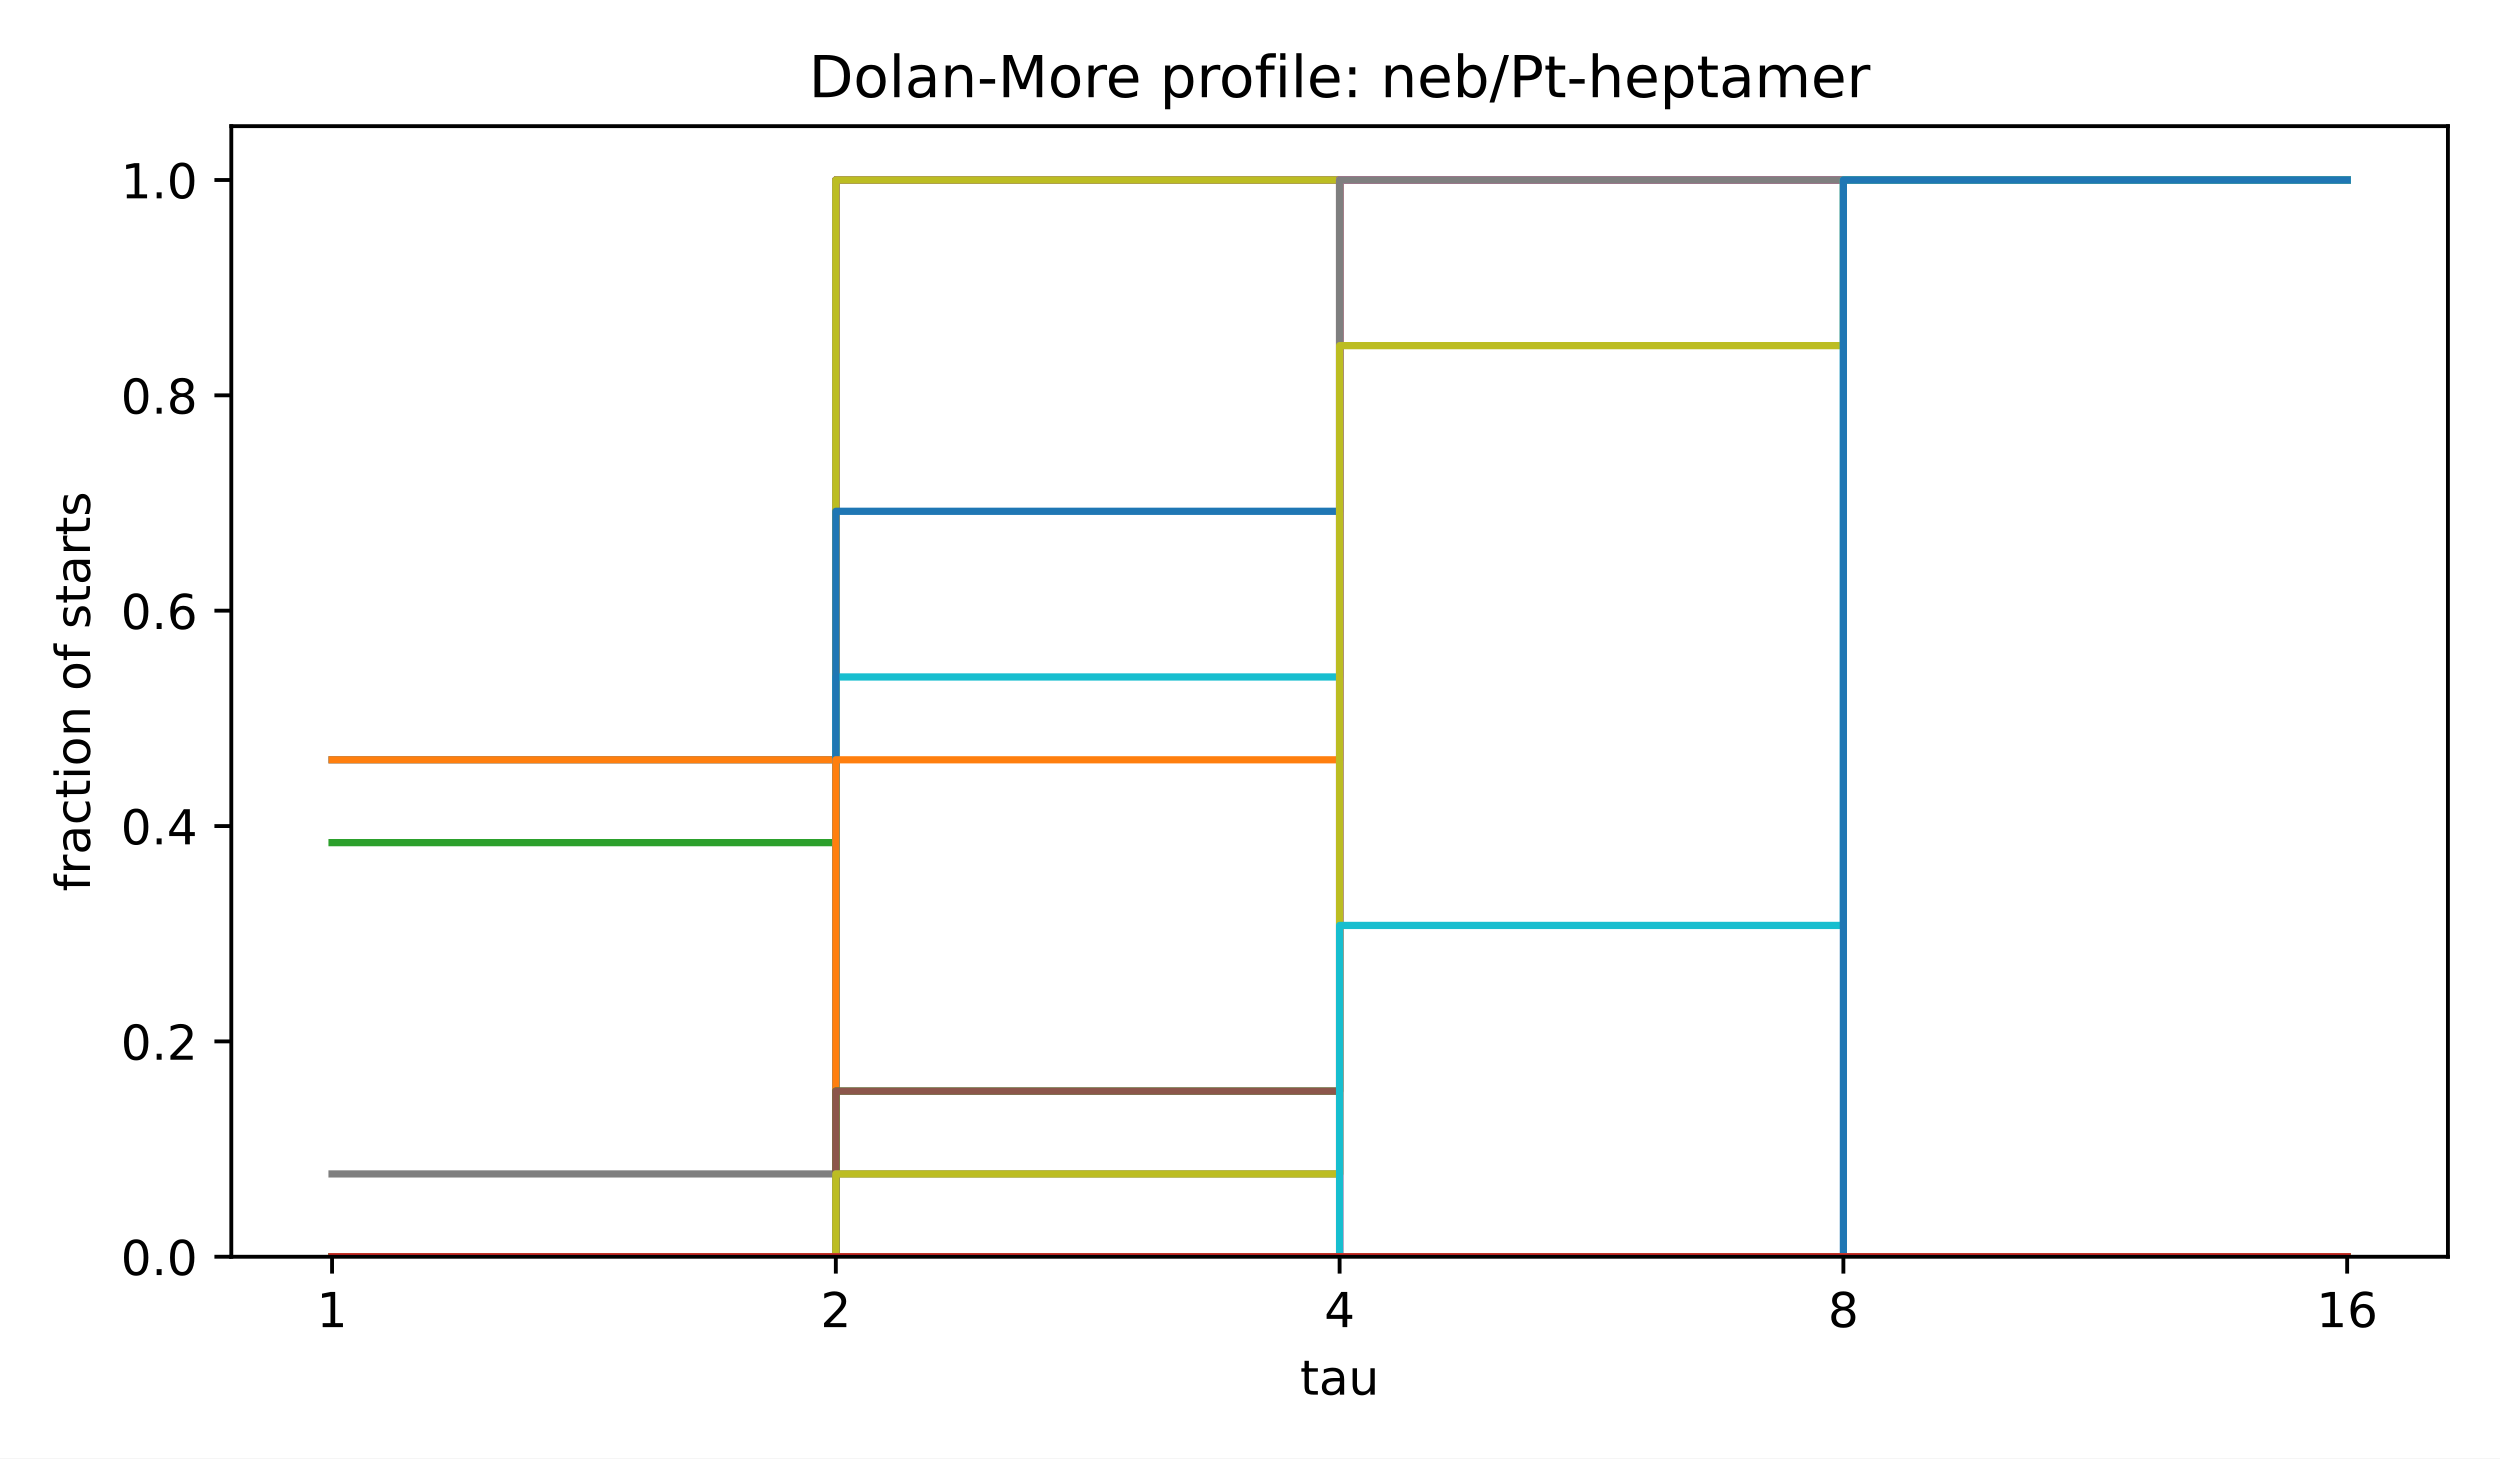
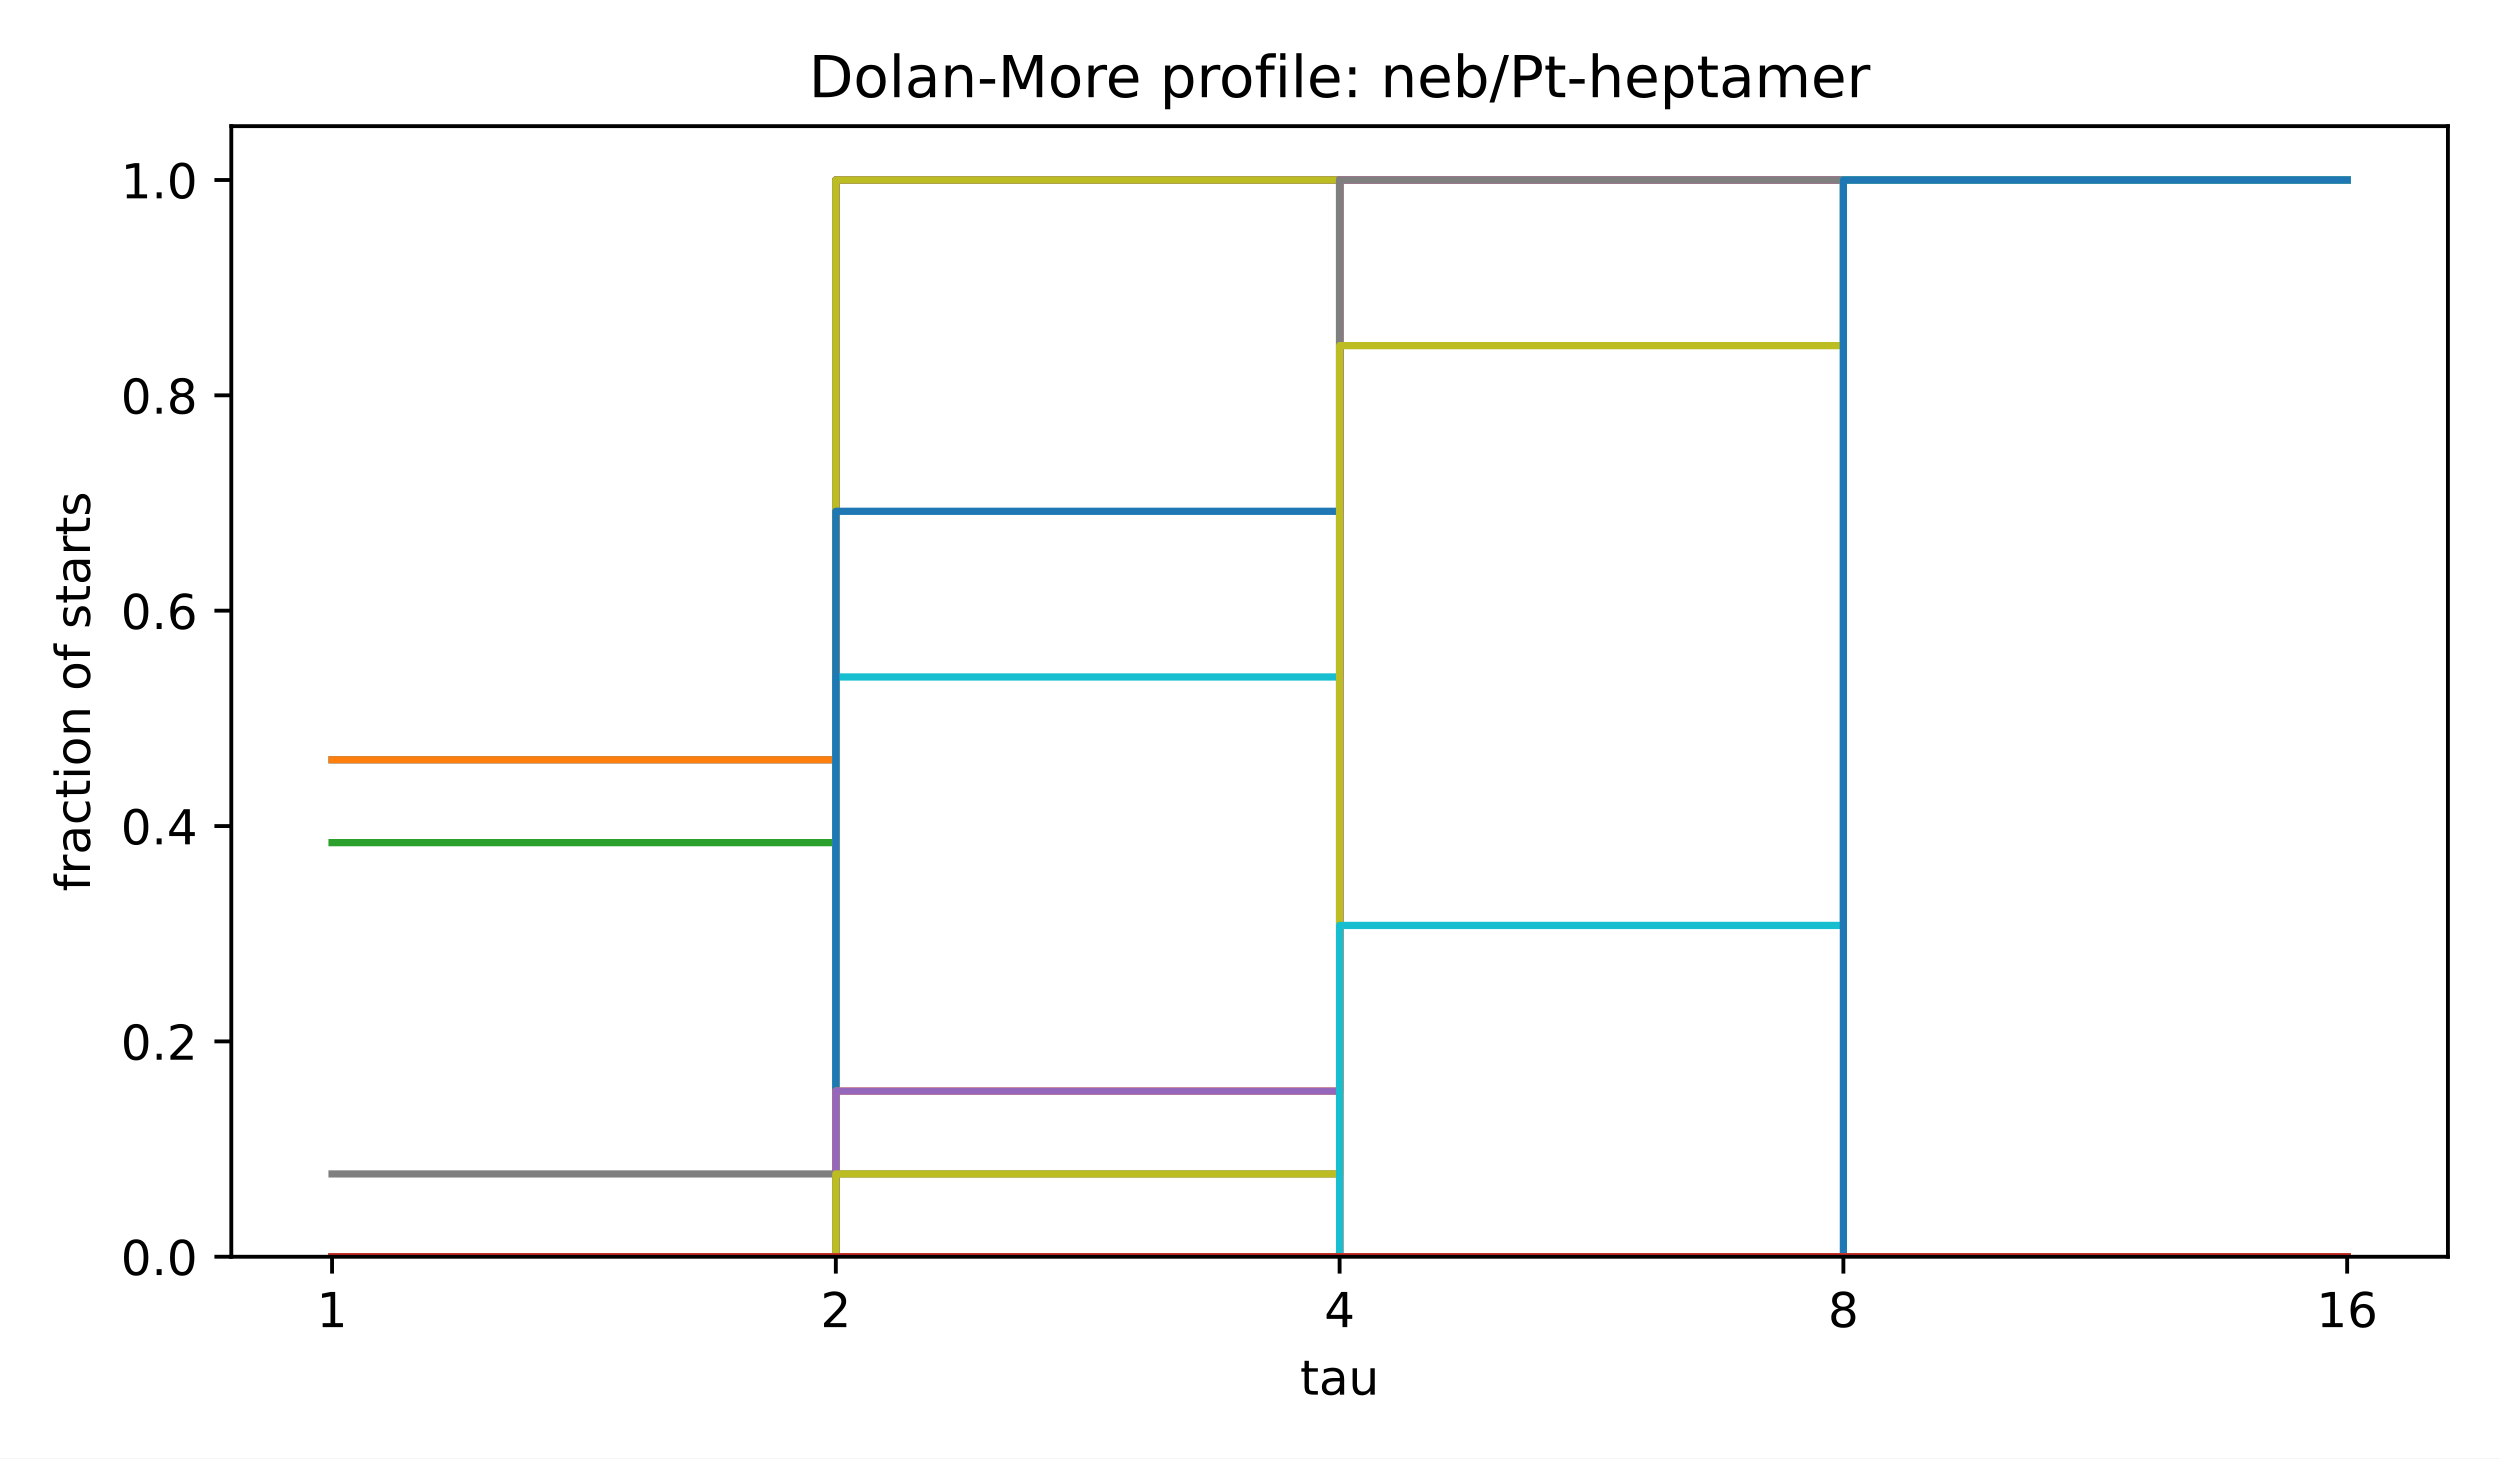
<svg xmlns="http://www.w3.org/2000/svg" xmlns:xlink="http://www.w3.org/1999/xlink" width="518.4pt" height="302.4pt" viewBox="0 0 518.4 302.4" version="1.1">
  <defs>
    <style type="text/css">*{stroke-linejoin: round; stroke-linecap: butt}</style>
  </defs>
  <g id="figure_1">
    <g id="patch_1">
      <path d="M 0 302.4  L 518.4 302.4  L 518.4 0  L 0 0  z " style="fill: #ffffff" />
    </g>
    <g id="axes_1">
      <g id="patch_2">
        <path d="M 47.962 260.6  L 507.6 260.6  L 507.6 26.16  L 47.962 26.16  z " style="fill: #ffffff" />
      </g>
      <g id="matplotlib.axis_1">
        <g id="xtick_1">
          <g id="line2d_1">
            <defs>
              <path id="m8ea4d47d77" d="M 0 0  L 0 3.5  " style="stroke: #000000; stroke-width: 0.8" />
            </defs>
            <g>
              <use xlink:href="#m8ea4d47d77" x="68.855" y="260.6" style="stroke: #000000; stroke-width: 0.8" />
            </g>
          </g>
          <g id="text_1">
            <text style="font-size: 10px; font-family: 'DejaVu Sans', 'Bitstream Vera Sans', 'Computer Modern Sans Serif', 'Lucida Grande', 'Verdana', 'Geneva', 'Lucid', 'Arial', 'Helvetica', 'Avant Garde', sans-serif; text-anchor: middle" x="68.855" y="275.198" transform="rotate(-0 68.85496 275.1977)">1</text>
          </g>
        </g>
        <g id="xtick_2">
          <g id="line2d_2">
            <g>
              <use xlink:href="#m8ea4d47d77" x="173.318" y="260.6" style="stroke: #000000; stroke-width: 0.8" />
            </g>
          </g>
          <g id="text_2">
            <text style="font-size: 10px; font-family: 'DejaVu Sans', 'Bitstream Vera Sans', 'Computer Modern Sans Serif', 'Lucida Grande', 'Verdana', 'Geneva', 'Lucid', 'Arial', 'Helvetica', 'Avant Garde', sans-serif; text-anchor: middle" x="173.318" y="275.198" transform="rotate(-0 173.3181 275.1977)">2</text>
          </g>
        </g>
        <g id="xtick_3">
          <g id="line2d_3">
            <g>
              <use xlink:href="#m8ea4d47d77" x="277.781" y="260.6" style="stroke: #000000; stroke-width: 0.8" />
            </g>
          </g>
          <g id="text_3">
            <text style="font-size: 10px; font-family: 'DejaVu Sans', 'Bitstream Vera Sans', 'Computer Modern Sans Serif', 'Lucida Grande', 'Verdana', 'Geneva', 'Lucid', 'Arial', 'Helvetica', 'Avant Garde', sans-serif; text-anchor: middle" x="277.781" y="275.198" transform="rotate(-0 277.7812 275.1977)">4</text>
          </g>
        </g>
        <g id="xtick_4">
          <g id="line2d_4">
            <g>
              <use xlink:href="#m8ea4d47d77" x="382.244" y="260.6" style="stroke: #000000; stroke-width: 0.8" />
            </g>
          </g>
          <g id="text_4">
            <text style="font-size: 10px; font-family: 'DejaVu Sans', 'Bitstream Vera Sans', 'Computer Modern Sans Serif', 'Lucida Grande', 'Verdana', 'Geneva', 'Lucid', 'Arial', 'Helvetica', 'Avant Garde', sans-serif; text-anchor: middle" x="382.244" y="275.198" transform="rotate(-0 382.2443 275.1977)">8</text>
          </g>
        </g>
        <g id="xtick_5">
          <g id="line2d_5">
            <g>
              <use xlink:href="#m8ea4d47d77" x="486.707" y="260.6" style="stroke: #000000; stroke-width: 0.8" />
            </g>
          </g>
          <g id="text_5">
            <text style="font-size: 10px; font-family: 'DejaVu Sans', 'Bitstream Vera Sans', 'Computer Modern Sans Serif', 'Lucida Grande', 'Verdana', 'Geneva', 'Lucid', 'Arial', 'Helvetica', 'Avant Garde', sans-serif; text-anchor: middle" x="486.707" y="275.198" transform="rotate(-0 486.7074 275.1977)">16</text>
          </g>
        </g>
        <g id="text_6">
          <text style="font-size: 10px; font-family: 'DejaVu Sans', 'Bitstream Vera Sans', 'Computer Modern Sans Serif', 'Lucida Grande', 'Verdana', 'Geneva', 'Lucid', 'Arial', 'Helvetica', 'Avant Garde', sans-serif; text-anchor: middle" x="277.781" y="289.198" transform="rotate(-0 277.7812 289.1977)">tau</text>
        </g>
      </g>
      <g id="matplotlib.axis_2">
        <g id="ytick_1">
          <g id="line2d_6">
            <defs>
              <path id="md659df78fa" d="M 0 0  L -3.5 0  " style="stroke: #000000; stroke-width: 0.8" />
            </defs>
            <g>
              <use xlink:href="#md659df78fa" x="47.962" y="260.6" style="stroke: #000000; stroke-width: 0.8" />
            </g>
          </g>
          <g id="text_7">
            <text style="font-size: 10px; font-family: 'DejaVu Sans', 'Bitstream Vera Sans', 'Computer Modern Sans Serif', 'Lucida Grande', 'Verdana', 'Geneva', 'Lucid', 'Arial', 'Helvetica', 'Avant Garde', sans-serif; text-anchor: end" x="40.962" y="264.399" transform="rotate(-0 40.96234 264.3988)">0.0</text>
          </g>
        </g>
        <g id="ytick_2">
          <g id="line2d_7">
            <g>
              <use xlink:href="#md659df78fa" x="47.962" y="215.945" style="stroke: #000000; stroke-width: 0.8" />
            </g>
          </g>
          <g id="text_8">
            <text style="font-size: 10px; font-family: 'DejaVu Sans', 'Bitstream Vera Sans', 'Computer Modern Sans Serif', 'Lucida Grande', 'Verdana', 'Geneva', 'Lucid', 'Arial', 'Helvetica', 'Avant Garde', sans-serif; text-anchor: end" x="40.962" y="219.744" transform="rotate(-0 40.96234 219.7436)">0.2</text>
          </g>
        </g>
        <g id="ytick_3">
          <g id="line2d_8">
            <g>
              <use xlink:href="#md659df78fa" x="47.962" y="171.29" style="stroke: #000000; stroke-width: 0.8" />
            </g>
          </g>
          <g id="text_9">
            <text style="font-size: 10px; font-family: 'DejaVu Sans', 'Bitstream Vera Sans', 'Computer Modern Sans Serif', 'Lucida Grande', 'Verdana', 'Geneva', 'Lucid', 'Arial', 'Helvetica', 'Avant Garde', sans-serif; text-anchor: end" x="40.962" y="175.088" transform="rotate(-0 40.96234 175.0884)">0.4</text>
          </g>
        </g>
        <g id="ytick_4">
          <g id="line2d_9">
            <g>
              <use xlink:href="#md659df78fa" x="47.962" y="126.634" style="stroke: #000000; stroke-width: 0.8" />
            </g>
          </g>
          <g id="text_10">
            <text style="font-size: 10px; font-family: 'DejaVu Sans', 'Bitstream Vera Sans', 'Computer Modern Sans Serif', 'Lucida Grande', 'Verdana', 'Geneva', 'Lucid', 'Arial', 'Helvetica', 'Avant Garde', sans-serif; text-anchor: end" x="40.962" y="130.433" transform="rotate(-0 40.96234 130.4331)">0.6</text>
          </g>
        </g>
        <g id="ytick_5">
          <g id="line2d_10">
            <g>
              <use xlink:href="#md659df78fa" x="47.962" y="81.979" style="stroke: #000000; stroke-width: 0.8" />
            </g>
          </g>
          <g id="text_11">
            <text style="font-size: 10px; font-family: 'DejaVu Sans', 'Bitstream Vera Sans', 'Computer Modern Sans Serif', 'Lucida Grande', 'Verdana', 'Geneva', 'Lucid', 'Arial', 'Helvetica', 'Avant Garde', sans-serif; text-anchor: end" x="40.962" y="85.778" transform="rotate(-0 40.96234 85.77788)">0.8</text>
          </g>
        </g>
        <g id="ytick_6">
          <g id="line2d_11">
            <g>
              <use xlink:href="#md659df78fa" x="47.962" y="37.324" style="stroke: #000000; stroke-width: 0.8" />
            </g>
          </g>
          <g id="text_12">
            <text style="font-size: 10px; font-family: 'DejaVu Sans', 'Bitstream Vera Sans', 'Computer Modern Sans Serif', 'Lucida Grande', 'Verdana', 'Geneva', 'Lucid', 'Arial', 'Helvetica', 'Avant Garde', sans-serif; text-anchor: end" x="40.962" y="41.123" transform="rotate(-0 40.96234 41.12264)">1.0</text>
          </g>
        </g>
        <g id="text_13">
          <text style="font-size: 10px; font-family: 'DejaVu Sans', 'Bitstream Vera Sans', 'Computer Modern Sans Serif', 'Lucida Grande', 'Verdana', 'Geneva', 'Lucid', 'Arial', 'Helvetica', 'Avant Garde', sans-serif; text-anchor: middle" x="18.657" y="143.38" transform="rotate(-90 18.65687 143.38)">fraction of starts</text>
        </g>
      </g>
      <g id="line2d_12">
        <path d="M 68.855 157.549  L 173.318 157.549  L 173.318 37.324  L 277.781 37.324  L 277.781 37.324  L 382.244 37.324  L 382.244 37.324  L 486.707 37.324  L 486.707 37.324  " clip-path="url(#p4e380cea4b)" style="fill: none; stroke: #1f77b4; stroke-width: 1.5; stroke-linecap: square" />
      </g>
      <g id="line2d_13">
        <path d="M 68.855 157.549  L 173.318 157.549  L 173.318 37.324  L 277.781 37.324  L 277.781 37.324  L 382.244 37.324  L 382.244 37.324  L 486.707 37.324  L 486.707 37.324  " clip-path="url(#p4e380cea4b)" style="fill: none; stroke: #ff7f0e; stroke-width: 1.5; stroke-linecap: square" />
      </g>
      <g id="line2d_14">
        <path d="M 68.855 174.725  L 173.318 174.725  L 173.318 37.324  L 277.781 37.324  L 277.781 37.324  L 382.244 37.324  L 382.244 37.324  L 486.707 37.324  L 486.707 37.324  " clip-path="url(#p4e380cea4b)" style="fill: none; stroke: #2ca02c; stroke-width: 1.5; stroke-linecap: square" />
      </g>
      <g id="line2d_15">
        <path d="M 68.855 260.6  L 173.318 260.6  L 173.318 37.324  L 277.781 37.324  L 277.781 37.324  L 382.244 37.324  L 382.244 37.324  L 486.707 37.324  L 486.707 37.324  " clip-path="url(#p4e380cea4b)" style="fill: none; stroke: #d62728; stroke-width: 1.5; stroke-linecap: square" />
      </g>
      <g id="line2d_16">
        <path d="M 68.855 260.6  L 173.318 260.6  L 173.318 37.324  L 277.781 37.324  L 277.781 37.324  L 382.244 37.324  L 382.244 37.324  L 486.707 37.324  L 486.707 37.324  " clip-path="url(#p4e380cea4b)" style="fill: none; stroke: #9467bd; stroke-width: 1.5; stroke-linecap: square" />
      </g>
      <g id="line2d_17">
        <path d="M 68.855 260.6  L 173.318 260.6  L 173.318 37.324  L 277.781 37.324  L 277.781 37.324  L 382.244 37.324  L 382.244 37.324  L 486.707 37.324  L 486.707 37.324  " clip-path="url(#p4e380cea4b)" style="fill: none; stroke: #8c564b; stroke-width: 1.5; stroke-linecap: square" />
      </g>
      <g id="line2d_18">
        <path d="M 68.855 260.6  L 173.318 260.6  L 173.318 37.324  L 277.781 37.324  L 277.781 37.324  L 382.244 37.324  L 382.244 37.324  L 486.707 37.324  L 486.707 37.324  " clip-path="url(#p4e380cea4b)" style="fill: none; stroke: #e377c2; stroke-width: 1.5; stroke-linecap: square" />
      </g>
      <g id="line2d_19">
        <path d="M 68.855 243.425  L 173.318 243.425  L 173.318 37.324  L 277.781 37.324  L 277.781 37.324  L 382.244 37.324  L 382.244 37.324  L 486.707 37.324  L 486.707 37.324  " clip-path="url(#p4e380cea4b)" style="fill: none; stroke: #7f7f7f; stroke-width: 1.5; stroke-linecap: square" />
      </g>
      <g id="line2d_20">
        <path d="M 68.855 260.6  L 173.318 260.6  L 173.318 37.324  L 277.781 37.324  L 277.781 37.324  L 382.244 37.324  L 382.244 37.324  L 486.707 37.324  L 486.707 37.324  " clip-path="url(#p4e380cea4b)" style="fill: none; stroke: #bcbd22; stroke-width: 1.5; stroke-linecap: square" />
      </g>
      <g id="line2d_21">
        <path d="M 68.855 260.6  L 173.318 260.6  L 173.318 140.374  L 277.781 140.374  L 277.781 37.324  L 382.244 37.324  L 382.244 37.324  L 486.707 37.324  L 486.707 37.324  " clip-path="url(#p4e380cea4b)" style="fill: none; stroke: #17becf; stroke-width: 1.5; stroke-linecap: square" />
      </g>
      <g id="line2d_22">
        <path d="M 68.855 260.6  L 173.318 260.6  L 173.318 106.024  L 277.781 106.024  L 277.781 37.324  L 382.244 37.324  L 382.244 37.324  L 486.707 37.324  L 486.707 37.324  " clip-path="url(#p4e380cea4b)" style="fill: none; stroke: #1f77b4; stroke-width: 1.5; stroke-linecap: square" />
      </g>
      <g id="line2d_23">
-         <path d="M 68.855 260.6  L 173.318 260.6  L 173.318 157.549  L 277.781 157.549  L 277.781 37.324  L 382.244 37.324  L 382.244 37.324  L 486.707 37.324  L 486.707 37.324  " clip-path="url(#p4e380cea4b)" style="fill: none; stroke: #ff7f0e; stroke-width: 1.5; stroke-linecap: square" />
+         <path d="M 68.855 260.6  L 173.318 260.6  L 173.318 226.25  L 277.781 226.25  L 277.781 37.324  L 382.244 37.324  L 382.244 37.324  L 486.707 37.324  L 486.707 37.324  " clip-path="url(#p4e380cea4b)" style="fill: none; stroke: #ff7f0e; stroke-width: 1.5; stroke-linecap: square" />
      </g>
      <g id="line2d_24">
-         <path d="M 68.855 260.6  L 173.318 260.6  L 173.318 226.25  L 277.781 226.25  L 277.781 37.324  L 382.244 37.324  L 382.244 37.324  L 486.707 37.324  L 486.707 37.324  " clip-path="url(#p4e380cea4b)" style="fill: none; stroke: #2ca02c; stroke-width: 1.5; stroke-linecap: square" />
+         <path d="M 68.855 260.6  L 173.318 260.6  L 173.318 260.6  L 277.781 260.6  L 277.781 37.324  L 382.244 37.324  L 382.244 37.324  L 486.707 37.324  L 486.707 37.324  " clip-path="url(#p4e380cea4b)" style="fill: none; stroke: #2ca02c; stroke-width: 1.5; stroke-linecap: square" />
      </g>
      <g id="line2d_25">
        <path d="M 68.855 260.6  L 173.318 260.6  L 173.318 260.6  L 277.781 260.6  L 277.781 37.324  L 382.244 37.324  L 382.244 37.324  L 486.707 37.324  L 486.707 37.324  " clip-path="url(#p4e380cea4b)" style="fill: none; stroke: #d62728; stroke-width: 1.5; stroke-linecap: square" />
      </g>
      <g id="line2d_26">
-         <path d="M 68.855 260.6  L 173.318 260.6  L 173.318 260.6  L 277.781 260.6  L 277.781 37.324  L 382.244 37.324  L 382.244 37.324  L 486.707 37.324  L 486.707 37.324  " clip-path="url(#p4e380cea4b)" style="fill: none; stroke: #9467bd; stroke-width: 1.5; stroke-linecap: square" />
+         <path d="M 68.855 260.6  L 173.318 260.6  L 173.318 226.25  L 277.781 226.25  L 277.781 37.324  L 382.244 37.324  L 382.244 37.324  L 486.707 37.324  L 486.707 37.324  " clip-path="url(#p4e380cea4b)" style="fill: none; stroke: #9467bd; stroke-width: 1.5; stroke-linecap: square" />
      </g>
      <g id="line2d_27">
-         <path d="M 68.855 260.6  L 173.318 260.6  L 173.318 226.25  L 277.781 226.25  L 277.781 37.324  L 382.244 37.324  L 382.244 37.324  L 486.707 37.324  L 486.707 37.324  " clip-path="url(#p4e380cea4b)" style="fill: none; stroke: #8c564b; stroke-width: 1.5; stroke-linecap: square" />
+         <path d="M 68.855 260.6  L 173.318 260.6  L 173.318 260.6  L 277.781 260.6  L 277.781 37.324  L 382.244 37.324  L 382.244 37.324  L 486.707 37.324  L 486.707 37.324  " clip-path="url(#p4e380cea4b)" style="fill: none; stroke: #8c564b; stroke-width: 1.5; stroke-linecap: square" />
      </g>
      <g id="line2d_28">
        <path d="M 68.855 260.6  L 173.318 260.6  L 173.318 260.6  L 277.781 260.6  L 277.781 37.324  L 382.244 37.324  L 382.244 37.324  L 486.707 37.324  L 486.707 37.324  " clip-path="url(#p4e380cea4b)" style="fill: none; stroke: #e377c2; stroke-width: 1.5; stroke-linecap: square" />
      </g>
      <g id="line2d_29">
        <path d="M 68.855 260.6  L 173.318 260.6  L 173.318 243.425  L 277.781 243.425  L 277.781 37.324  L 382.244 37.324  L 382.244 37.324  L 486.707 37.324  L 486.707 37.324  " clip-path="url(#p4e380cea4b)" style="fill: none; stroke: #7f7f7f; stroke-width: 1.5; stroke-linecap: square" />
      </g>
      <g id="line2d_30">
        <path d="M 68.855 260.6  L 173.318 260.6  L 173.318 243.425  L 277.781 243.425  L 277.781 71.674  L 382.244 71.674  L 382.244 37.324  L 486.707 37.324  L 486.707 37.324  " clip-path="url(#p4e380cea4b)" style="fill: none; stroke: #bcbd22; stroke-width: 1.5; stroke-linecap: square" />
      </g>
      <g id="line2d_31">
        <path d="M 68.855 260.6  L 173.318 260.6  L 173.318 260.6  L 277.781 260.6  L 277.781 191.9  L 382.244 191.9  L 382.244 37.324  L 486.707 37.324  L 486.707 37.324  " clip-path="url(#p4e380cea4b)" style="fill: none; stroke: #17becf; stroke-width: 1.5; stroke-linecap: square" />
      </g>
      <g id="line2d_32">
        <path d="M 68.855 260.6  L 173.318 260.6  L 173.318 260.6  L 277.781 260.6  L 277.781 260.6  L 382.244 260.6  L 382.244 37.324  L 486.707 37.324  L 486.707 37.324  " clip-path="url(#p4e380cea4b)" style="fill: none; stroke: #1f77b4; stroke-width: 1.5; stroke-linecap: square" />
      </g>
      <g id="line2d_33">
        <path d="M 68.855 260.6  L 173.318 260.6  L 173.318 260.6  L 277.781 260.6  L 277.781 260.6  L 382.244 260.6  L 382.244 260.6  L 486.707 260.6  L 486.707 260.6  " clip-path="url(#p4e380cea4b)" style="fill: none; stroke: #ff7f0e; stroke-width: 1.5; stroke-linecap: square" />
      </g>
      <g id="line2d_34">
        <path d="M 68.855 260.6  L 173.318 260.6  L 173.318 260.6  L 277.781 260.6  L 277.781 260.6  L 382.244 260.6  L 382.244 260.6  L 486.707 260.6  L 486.707 260.6  " clip-path="url(#p4e380cea4b)" style="fill: none; stroke: #2ca02c; stroke-width: 1.5; stroke-linecap: square" />
      </g>
      <g id="line2d_35">
        <path d="M 68.855 260.6  L 173.318 260.6  L 173.318 260.6  L 277.781 260.6  L 277.781 260.6  L 382.244 260.6  L 382.244 260.6  L 486.707 260.6  L 486.707 260.6  " clip-path="url(#p4e380cea4b)" style="fill: none; stroke: #d62728; stroke-width: 1.5; stroke-linecap: square" />
      </g>
      <g id="patch_3">
        <path d="M 47.962 260.6  L 47.962 26.16  " style="fill: none; stroke: #000000; stroke-width: 0.8; stroke-linejoin: miter; stroke-linecap: square" />
      </g>
      <g id="patch_4">
        <path d="M 507.6 260.6  L 507.6 26.16  " style="fill: none; stroke: #000000; stroke-width: 0.8; stroke-linejoin: miter; stroke-linecap: square" />
      </g>
      <g id="patch_5">
        <path d="M 47.962 260.6  L 507.6 260.6  " style="fill: none; stroke: #000000; stroke-width: 0.8; stroke-linejoin: miter; stroke-linecap: square" />
      </g>
      <g id="patch_6">
        <path d="M 47.962 26.16  L 507.6 26.16  " style="fill: none; stroke: #000000; stroke-width: 0.8; stroke-linejoin: miter; stroke-linecap: square" />
      </g>
      <g id="text_14">
        <text style="font-size: 12px; font-family: 'DejaVu Sans', 'Bitstream Vera Sans', 'Computer Modern Sans Serif', 'Lucida Grande', 'Verdana', 'Geneva', 'Lucid', 'Arial', 'Helvetica', 'Avant Garde', sans-serif; text-anchor: middle" x="277.781" y="20.16" transform="rotate(-0 277.7812 20.16)">Dolan-More profile: neb/Pt-heptamer</text>
      </g>
    </g>
  </g>
  <defs>
    <clipPath id="p4e380cea4b">
      <rect x="47.962" y="26.16" width="459.638" height="234.44" />
    </clipPath>
  </defs>
</svg>
